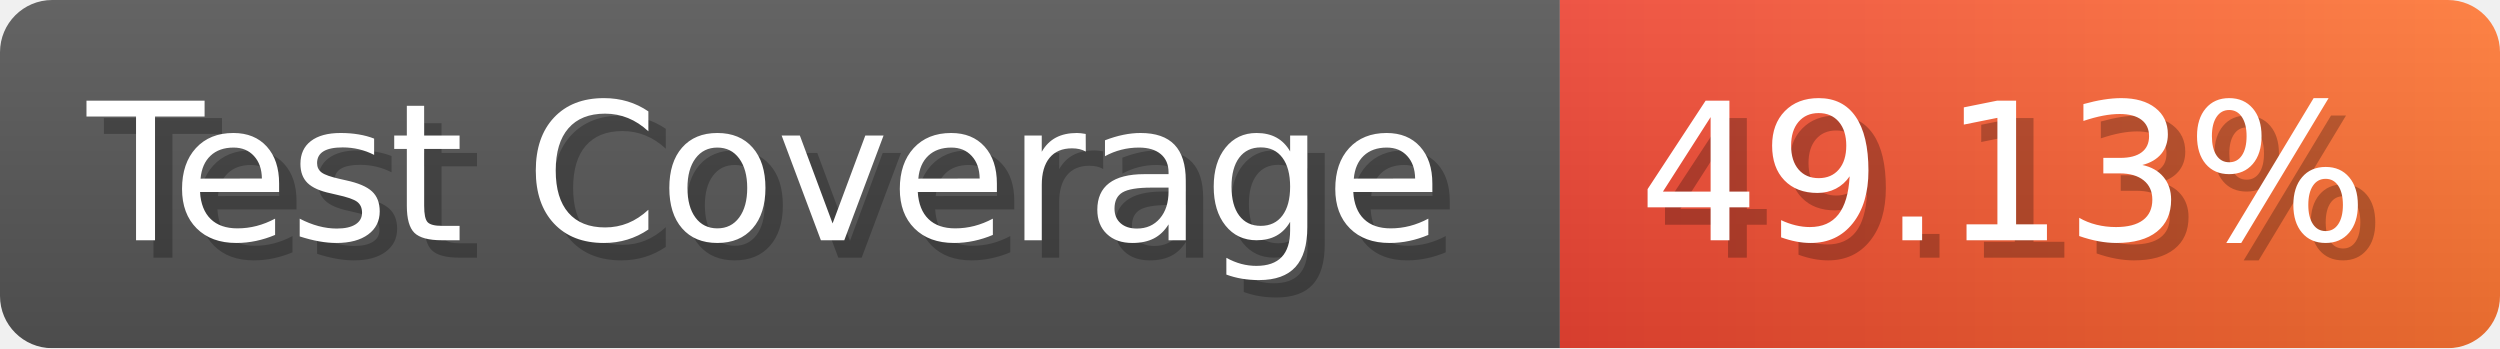
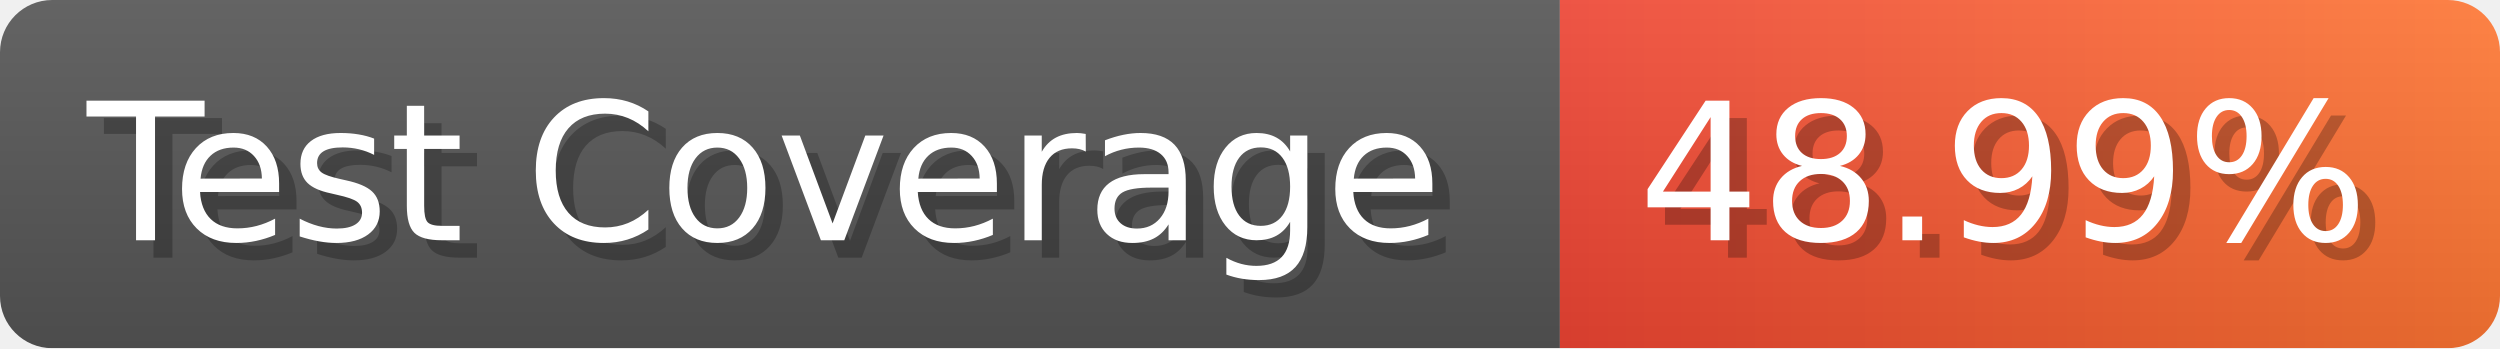
- <svg xmlns="http://www.w3.org/2000/svg" width="143.6" height="20" viewBox="0 0 1436 200" role="img" aria-label="Test Coverage: 49.13%">
+ <svg xmlns="http://www.w3.org/2000/svg" width="143.6" height="20" viewBox="0 0 1436 200" role="img" aria-label="Test Coverage: 48.99%">
  <linearGradient id="a" x2="0" y2="100%">
    <stop offset="0" stop-opacity=".1" stop-color="#EEE" />
    <stop offset="1" stop-opacity=".1" />
  </linearGradient>
  <mask id="m">
    <rect width="1436" height="200" rx="30" fill="#FFF" />
  </mask>
  <g mask="url(#m)">
    <rect width="896" height="200" fill="#555" />
    <rect width="540" height="200" fill="url(#x)" x="896" />
    <rect width="1436" height="200" fill="url(#a)" />
  </g>
  <g aria-hidden="true" fill="#fff" text-anchor="start" font-family="Verdana,DejaVu Sans,sans-serif" font-size="110">
    <text x="60" y="148" textLength="796" fill="#000" opacity="0.25">Test Coverage</text>
    <text x="50" y="138" textLength="796">Test Coverage</text>
-     <text x="951" y="148" textLength="440" fill="#000" opacity="0.25">49.13%</text>
-     <text x="941" y="138" textLength="440">49.13%</text>
+     <text x="951" y="148" textLength="440" fill="#000" opacity="0.25">48.99%</text>
+     <text x="941" y="138" textLength="440">48.99%</text>
  </g>
  <linearGradient id="x" x1="0%" y1="0%" x2="100%" y2="0%">
    <stop offset="0%" style="stop-color:#E43" />
    <stop offset="100%" style="stop-color:#F73" />
  </linearGradient>
</svg>
